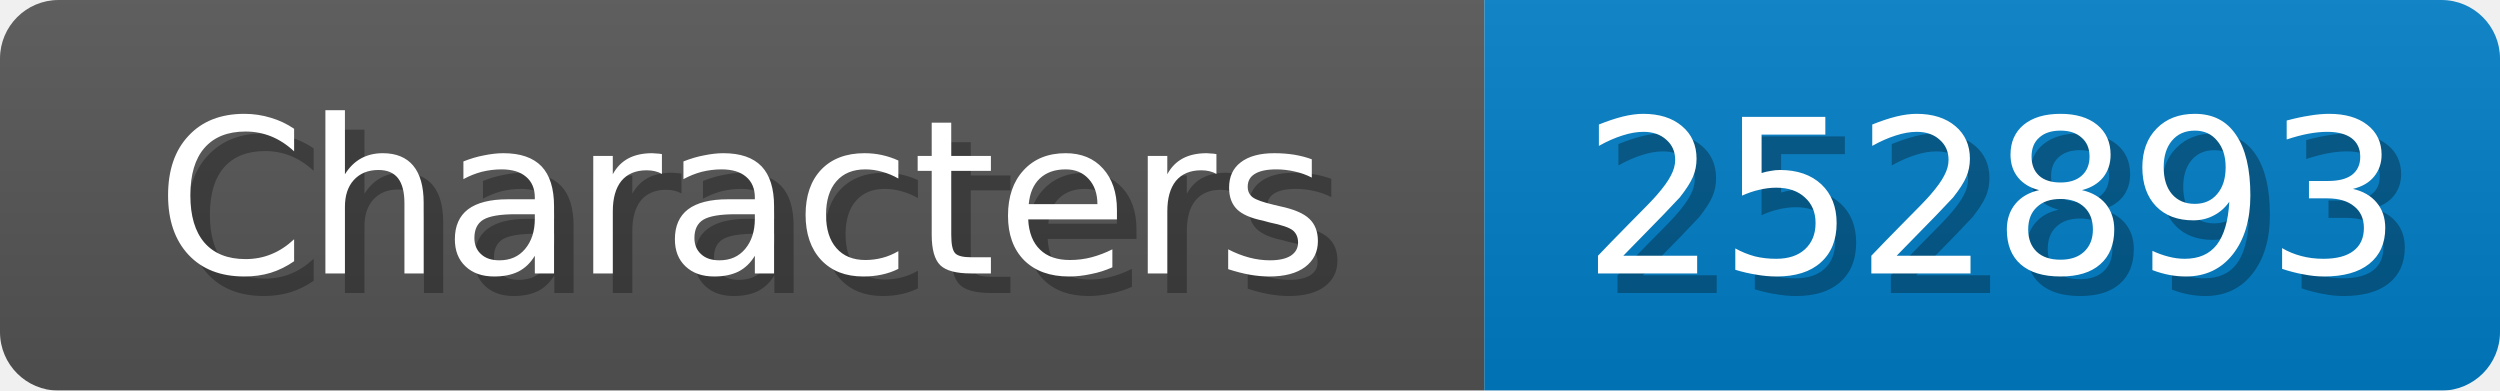
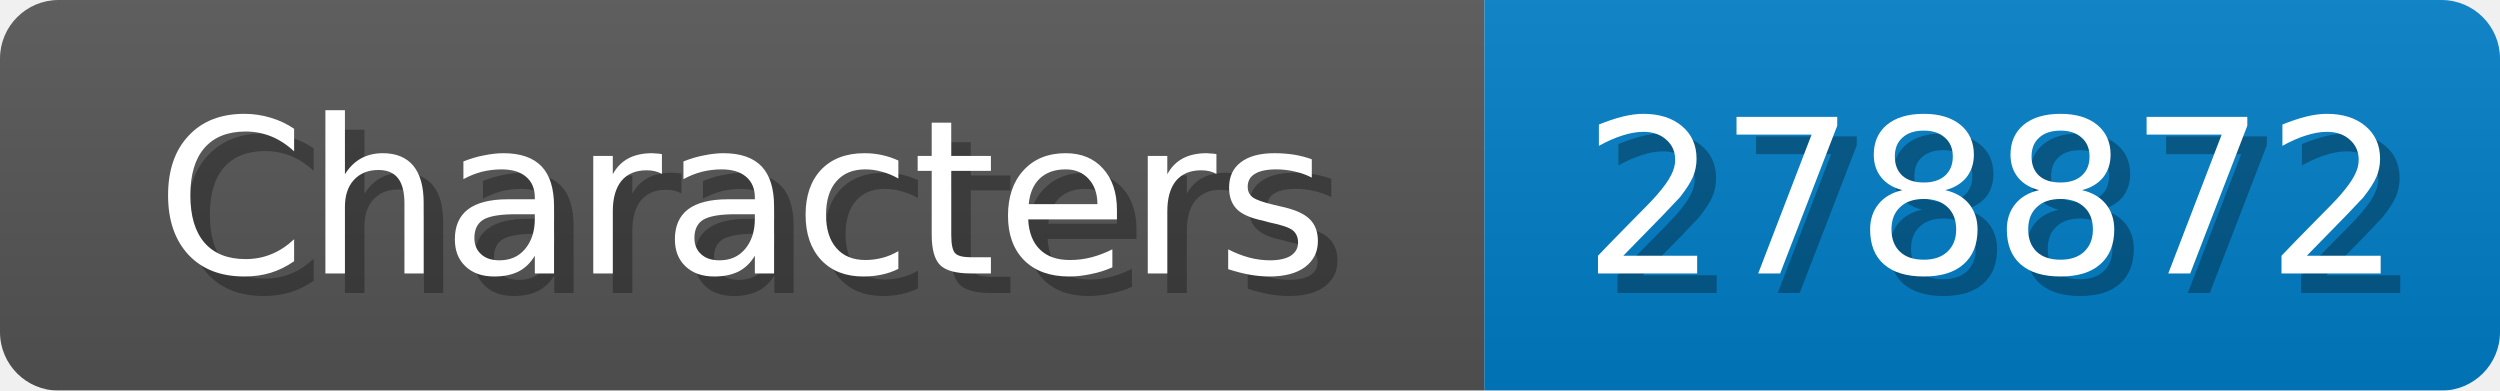
<svg xmlns="http://www.w3.org/2000/svg" width="128" height="20">
  <linearGradient id="b" x2="0" y2="100%">
    <stop offset="0" stop-color="#bbb" stop-opacity=".1" />
    <stop offset="1" stop-opacity=".1" />
  </linearGradient>
  <mask id="anybadge_1">
    <rect width="128" height="20" rx="3" fill="#fff" />
  </mask>
  <g mask="url(#anybadge_1)">
    <path fill="#555" d="M0 0h76v20H0z" />
    <path fill="#007ec6" d="M76 0h52v20H76z" />
    <path fill="url(#b)" d="M0 0h128v20H0z" />
  </g>
  <g fill="#fff" text-anchor="middle" font-family="DejaVu Sans,Verdana,Geneva,sans-serif" font-size="11">
    <text x="39.0" y="15" fill="#010101" fill-opacity=".3">Characters</text>
    <text x="38.0" y="14">Characters</text>
  </g>
  <g fill="#fff" text-anchor="middle" font-family="DejaVu Sans,Verdana,Geneva,sans-serif" font-size="11">
-     <text x="103.0" y="15" fill="#010101" fill-opacity=".3">252893</text>
-     <text x="102.0" y="14">252893</text>
+     <text x="103.0" y="15" fill="#010101" fill-opacity=".3">278872</text>
+     <text x="102.0" y="14">278872</text>
  </g>
</svg>
